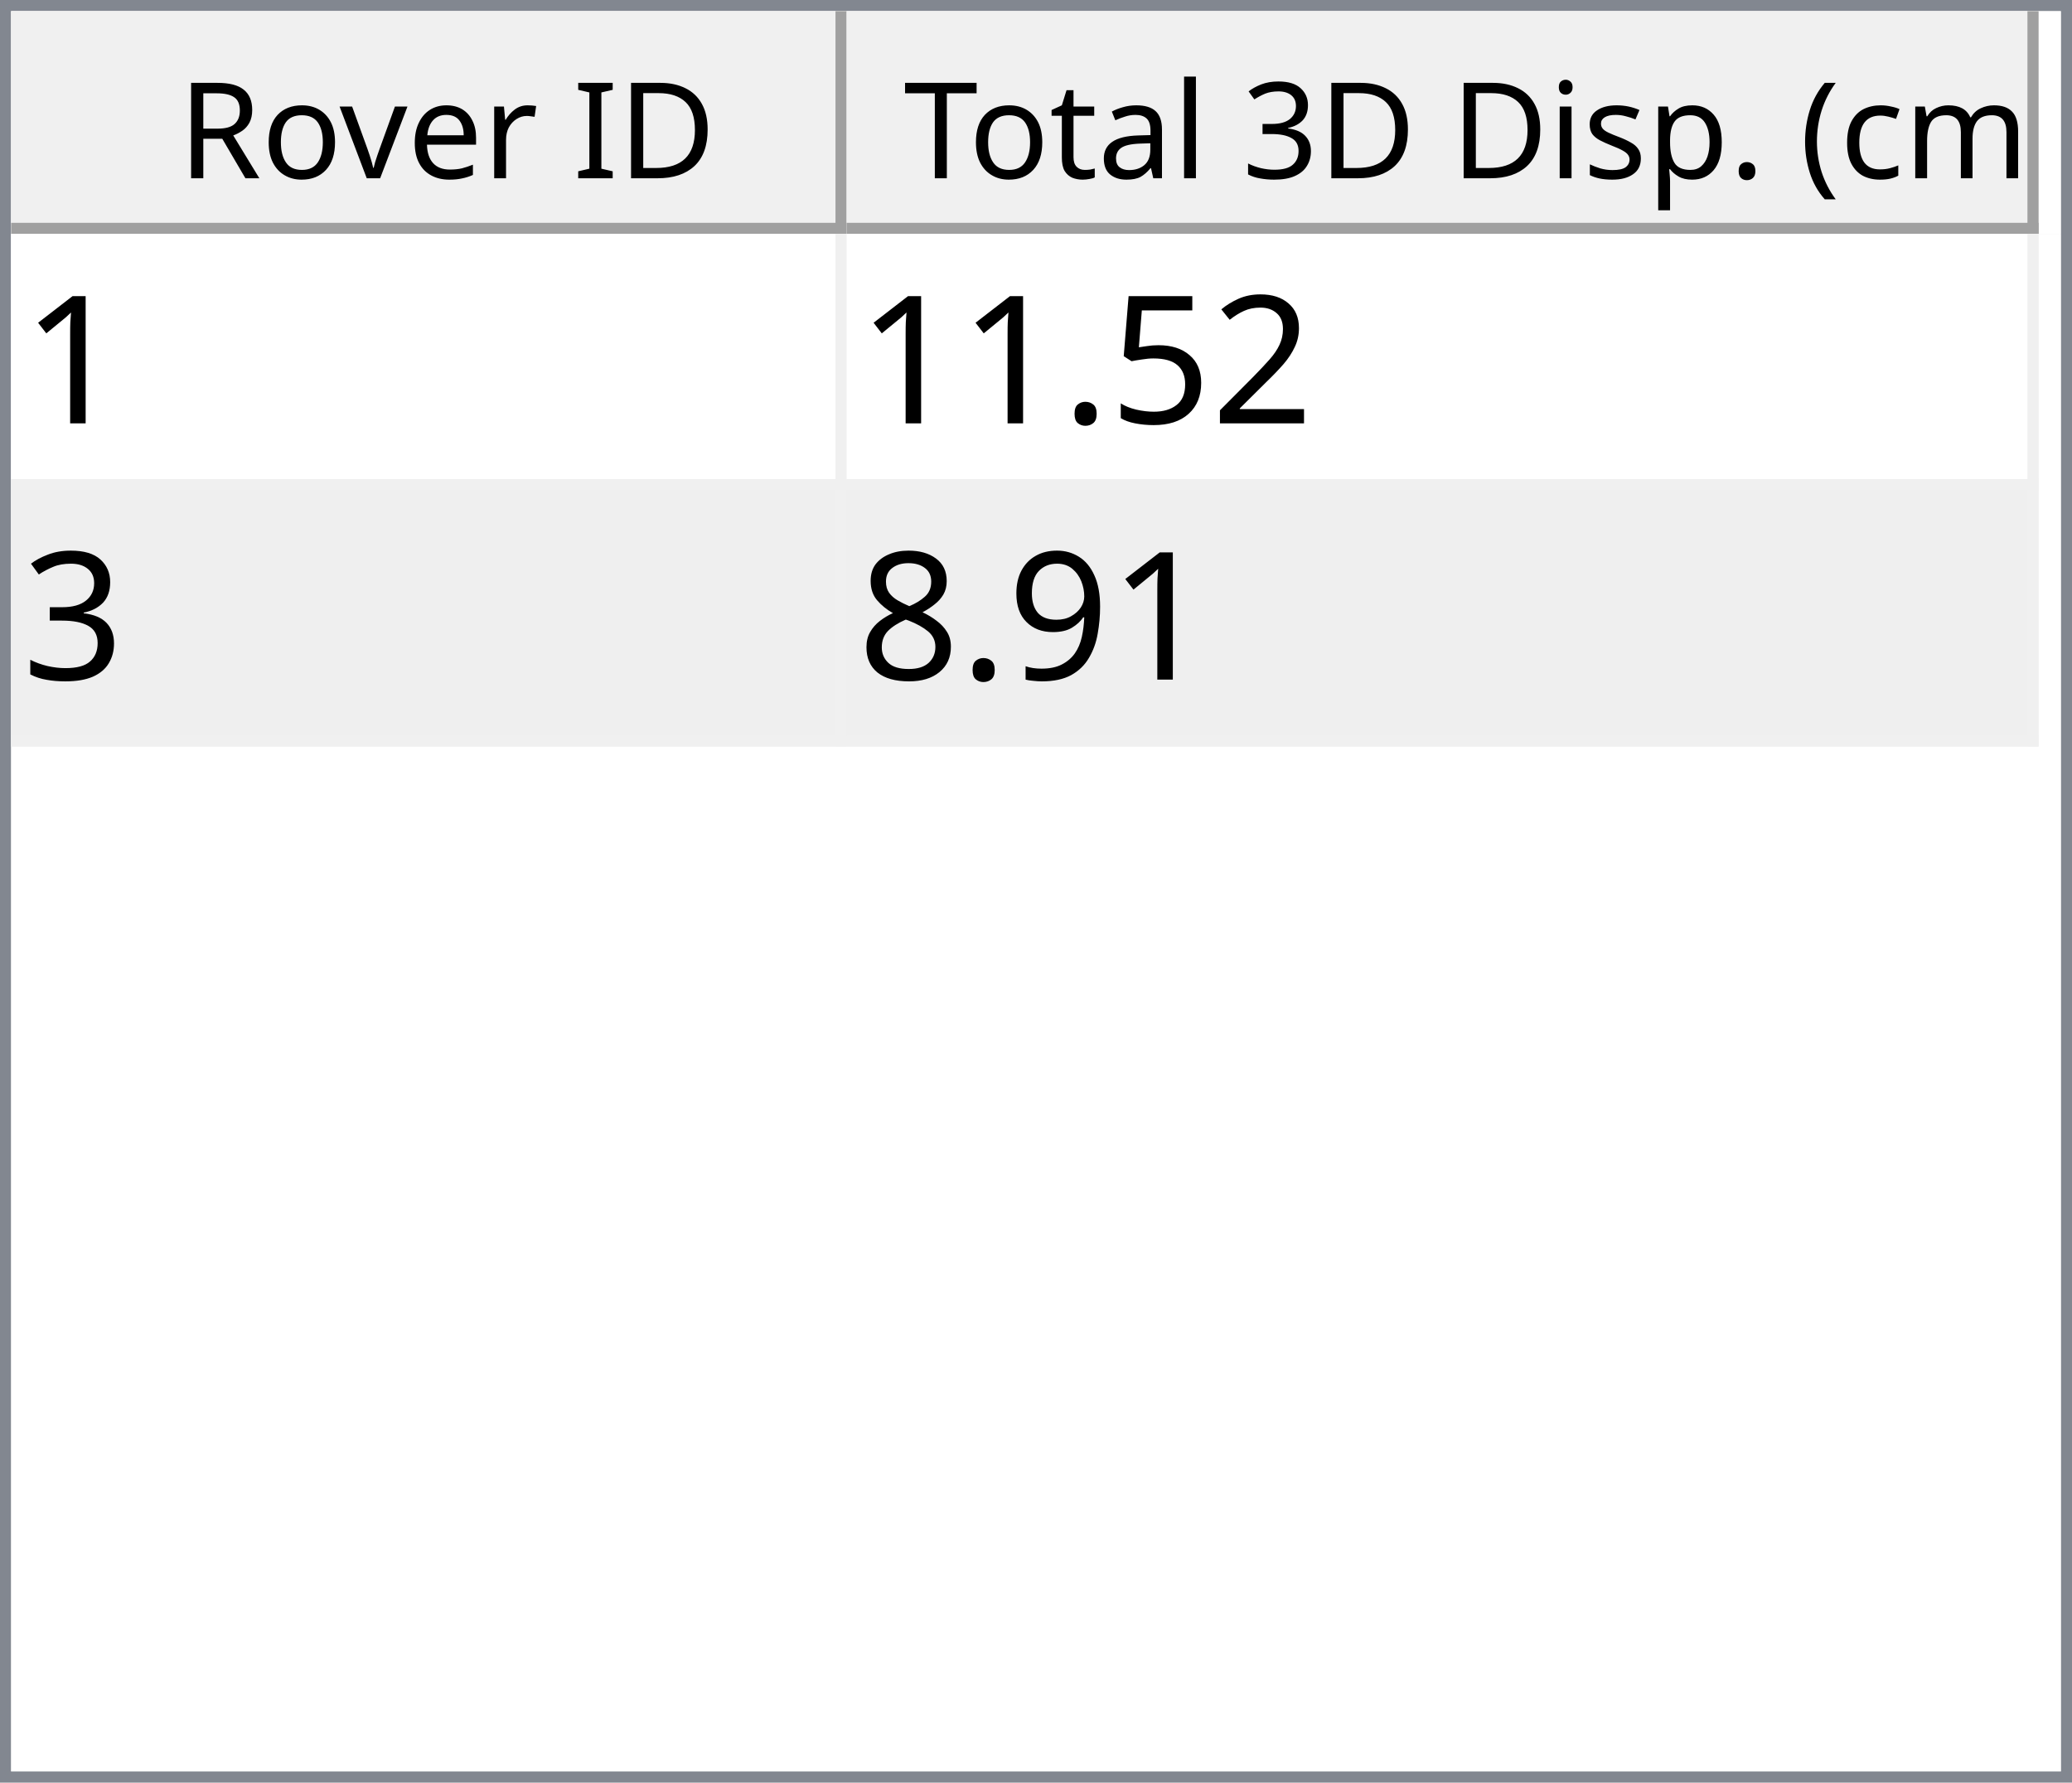
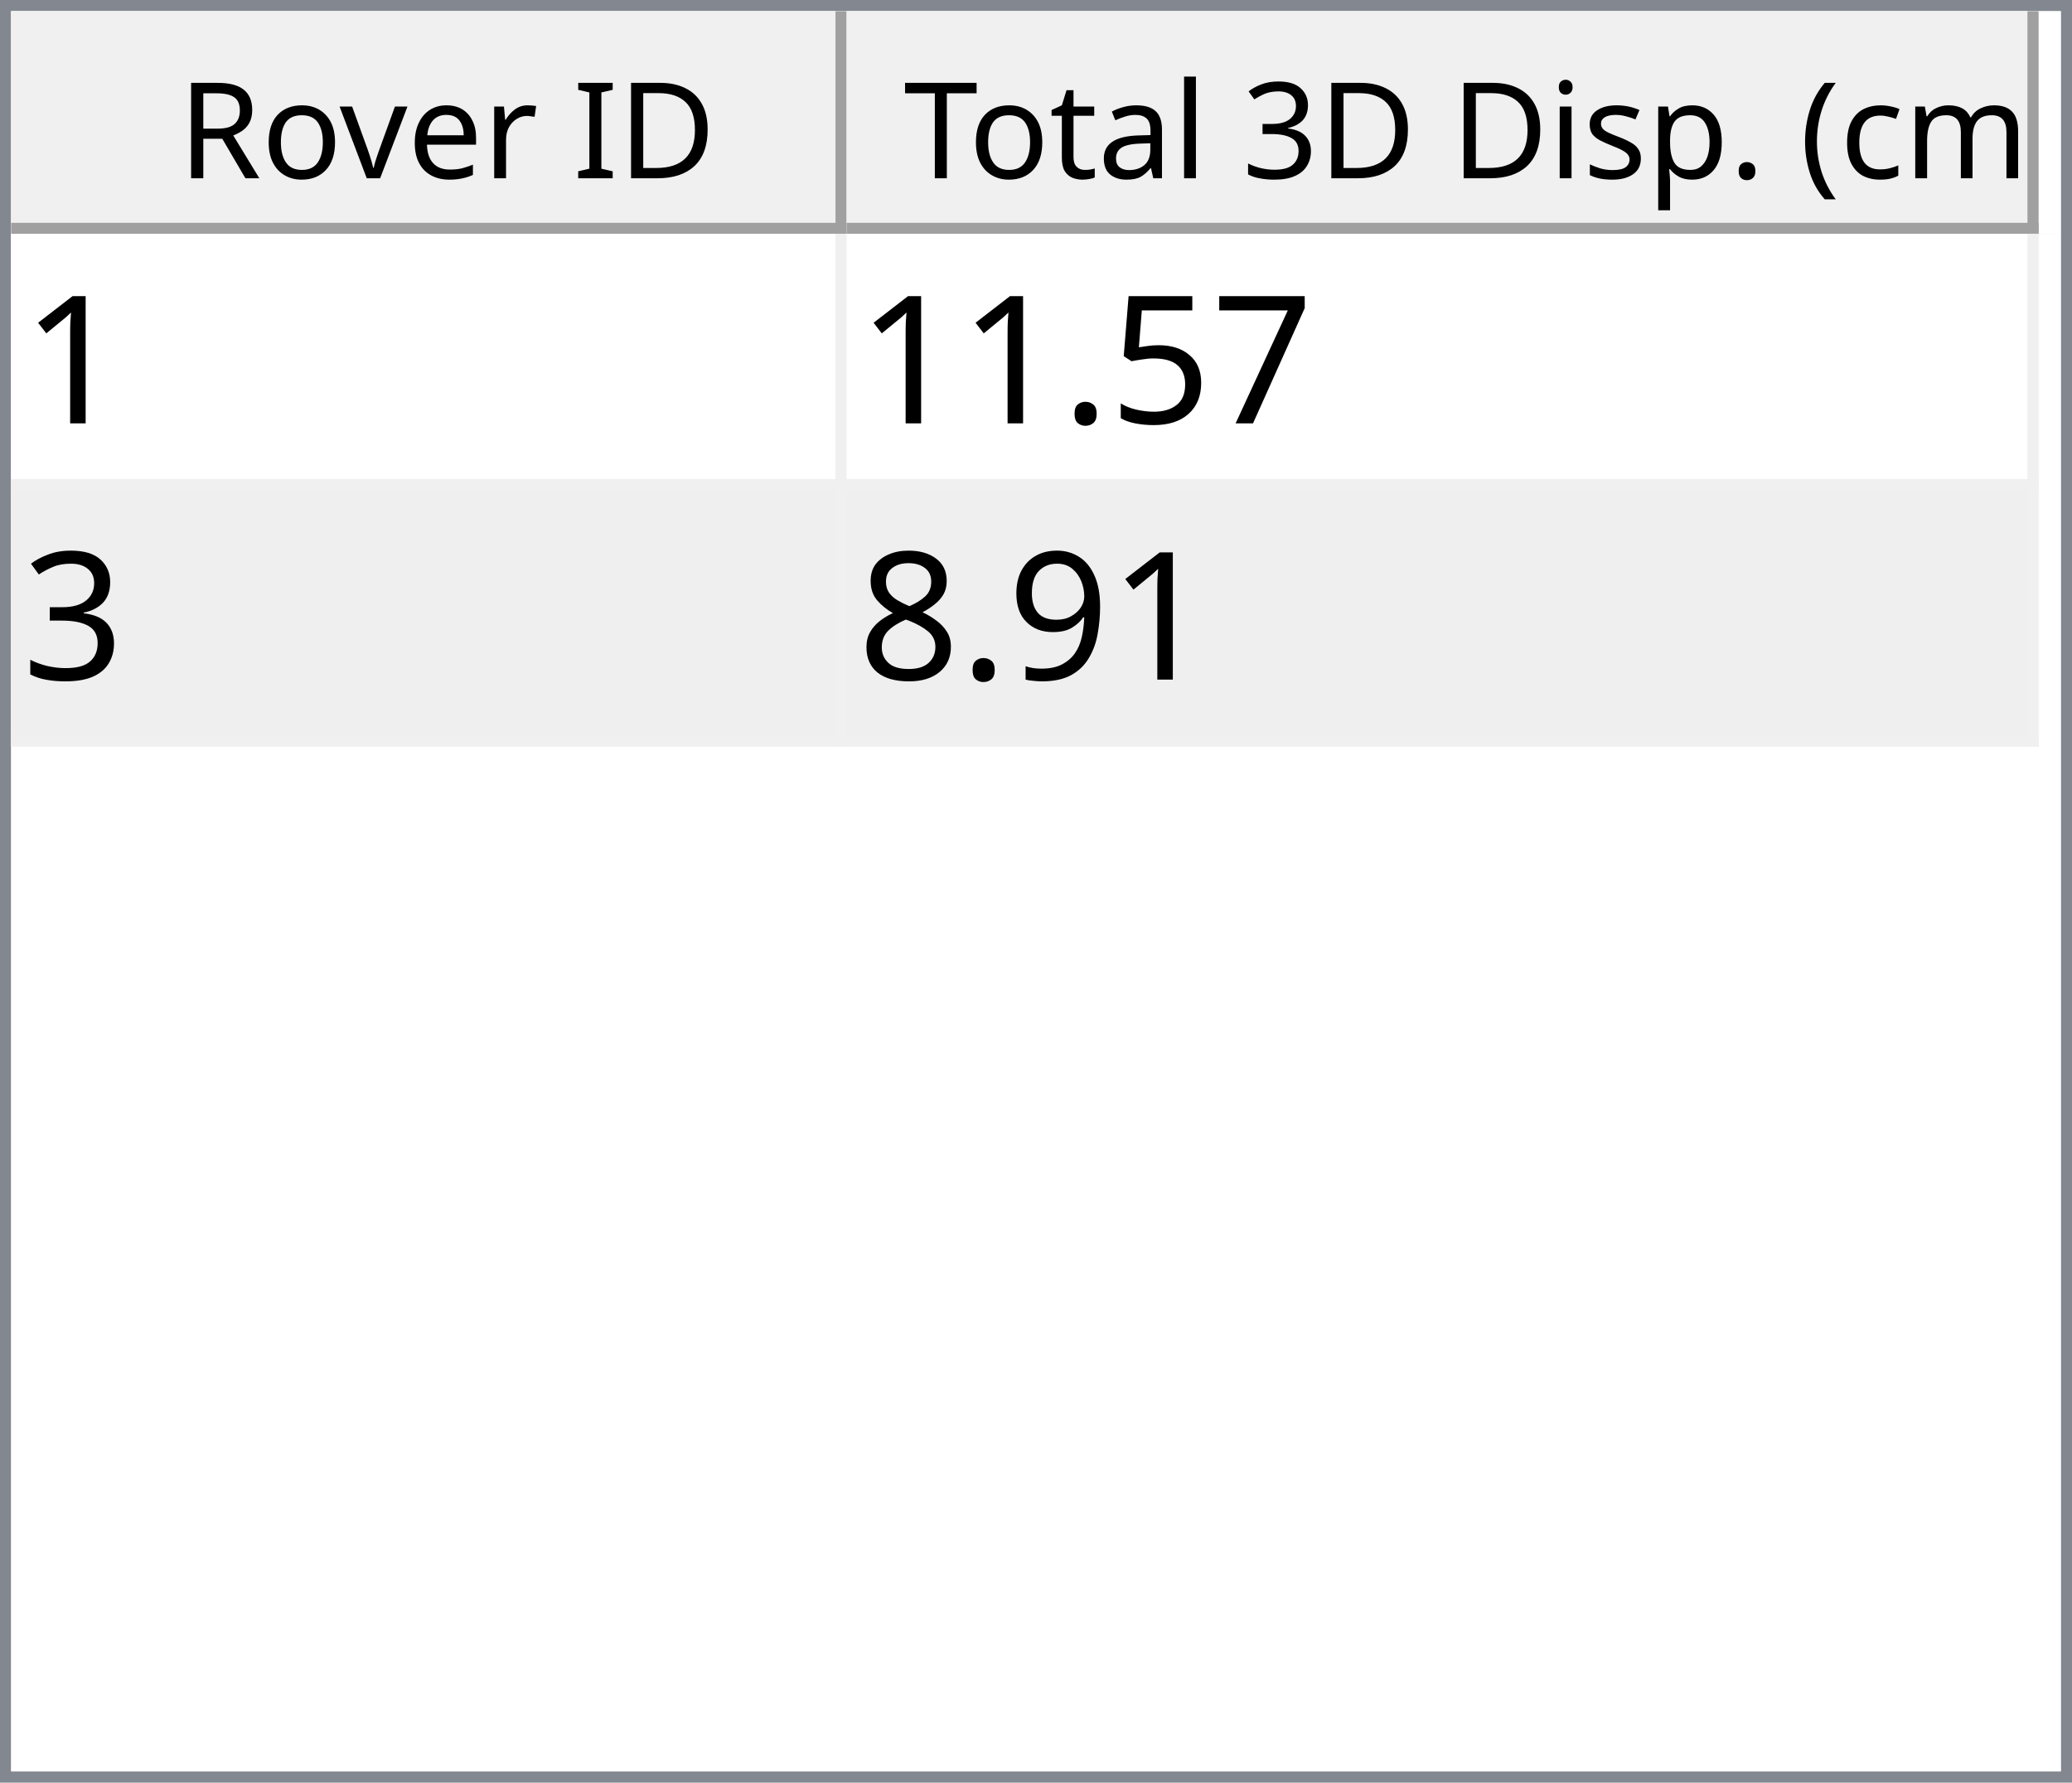
<svg xmlns="http://www.w3.org/2000/svg" style="fill-opacity:1; color-rendering:auto; color-interpolation:auto; text-rendering:auto; stroke:black; stroke-linecap:square; stroke-miterlimit:10; shape-rendering:auto; stroke-opacity:1; fill:black; stroke-dasharray:none; font-weight:normal; stroke-width:1; font-family:'Dialog'; font-style:normal; stroke-linejoin:miter; font-size:12px; stroke-dashoffset:0; image-rendering:auto;" width="186" height="160">
  <defs id="genericDefs" />
  <g>
    <defs id="defs1">
      <clipPath clipPathUnits="userSpaceOnUse" id="clipPath1">
        <path d="M0 0 L186 0 L186 160 L0 160 L0 0 Z" />
      </clipPath>
      <clipPath clipPathUnits="userSpaceOnUse" id="clipPath2">
        <path d="M0 0 L0 160 L186 160 L186 0 Z" />
      </clipPath>
      <clipPath clipPathUnits="userSpaceOnUse" id="clipPath3">
        <path d="M0 0 L0 20 L184 20 L184 0 Z" />
      </clipPath>
      <clipPath clipPathUnits="userSpaceOnUse" id="clipPath4">
        <path d="M0 0 L0 20 L75 20 L75 0 Z" />
      </clipPath>
      <clipPath clipPathUnits="userSpaceOnUse" id="clipPath5">
        <path d="M1 1 L1 19 L74 19 L74 1 Z" />
      </clipPath>
      <clipPath clipPathUnits="userSpaceOnUse" id="clipPath6">
        <path d="M0 0 L0 18 L73 18 L73 0 Z" />
      </clipPath>
      <clipPath clipPathUnits="userSpaceOnUse" id="clipPath7">
        <path d="M-0.5 -0.5 L-0.5 19.5 L74.5 19.5 L74.5 -0.5 Z" />
      </clipPath>
      <clipPath clipPathUnits="userSpaceOnUse" id="clipPath8">
        <path d="M0 0 L0 20 L107 20 L107 0 Z" />
      </clipPath>
      <clipPath clipPathUnits="userSpaceOnUse" id="clipPath9">
        <path d="M1 1 L1 19 L106 19 L106 1 Z" />
      </clipPath>
      <clipPath clipPathUnits="userSpaceOnUse" id="clipPath10">
        <path d="M0 0 L0 18 L105 18 L105 0 Z" />
      </clipPath>
      <clipPath clipPathUnits="userSpaceOnUse" id="clipPath11">
        <path d="M-0.5 -0.5 L-0.5 19.5 L106.5 19.5 L106.5 -0.5 Z" />
      </clipPath>
      <clipPath clipPathUnits="userSpaceOnUse" id="clipPath12">
        <path d="M0 0 L0 138 L184 138 L184 0 Z" />
      </clipPath>
      <clipPath clipPathUnits="userSpaceOnUse" id="clipPath13">
        <path d="M0 0 L0 46 L182 46 L182 0 Z" />
      </clipPath>
      <clipPath clipPathUnits="userSpaceOnUse" id="clipPath14">
        <path d="M-0.5 -0.5 L-0.5 45.5 L181.5 45.5 L181.5 -0.5 Z" />
      </clipPath>
      <clipPath clipPathUnits="userSpaceOnUse" id="clipPath15">
        <path d="M0 0 L0 22 L74 22 L74 0 Z" />
      </clipPath>
      <clipPath clipPathUnits="userSpaceOnUse" id="clipPath16">
        <path d="M0 0 L0 22 L106 22 L106 0 Z" />
      </clipPath>
      <font horiz-adv-x="64.551" id="font1">
        <font-face ascent="107.91" descent="25.098" units-per-em="100" style="font-style:normal; font-family:Segoe UI; font-weight:normal;" />
        <missing-glyph horiz-adv-x="64.551" d="M8.109 0 L8.109 68.266 L56.453 68.266 L56.453 0 L8.109 0 ZM15.328 7.234 L49.219 7.234 L49.219 61.031 L15.328 61.031 L15.328 7.234 Z" />
        <glyph unicode="D" horiz-adv-x="70.117" d="M9.188 0 L9.188 70.016 L28.516 70.016 Q65.531 70.016 65.531 35.891 Q65.531 19.672 55.25 9.836 Q44.969 0 27.734 0 L9.188 0 ZM17.391 62.594 L17.391 7.422 L27.828 7.422 Q41.609 7.422 49.273 14.797 Q56.938 22.172 56.938 35.688 Q56.938 62.594 28.328 62.594 L17.391 62.594 Z" />
        <glyph unicode="I" horiz-adv-x="26.611" d="M17.391 0 L9.188 0 L9.188 70.016 L17.391 70.016 L17.391 0 Z" />
        <glyph unicode=" " horiz-adv-x="27.393" d="" />
        <glyph unicode="r" horiz-adv-x="34.766" d="M34.188 41.891 Q32.078 43.5 28.125 43.5 Q23 43.5 19.555 38.672 Q16.109 33.844 16.109 25.484 L16.109 0 L8.109 0 L8.109 50 L16.109 50 L16.109 39.703 L16.312 39.703 Q18.016 44.969 21.531 47.922 Q25.047 50.875 29.391 50.875 Q32.516 50.875 34.188 50.203 L34.188 41.891 Z" />
        <glyph unicode="e" horiz-adv-x="52.295" d="M48.297 23 L12.984 23 Q13.188 14.656 17.484 10.109 Q21.781 5.562 29.297 5.562 Q37.75 5.562 44.828 11.141 L44.828 3.609 Q38.234 -1.172 27.391 -1.172 Q16.797 -1.172 10.742 5.641 Q4.688 12.453 4.688 24.812 Q4.688 36.469 11.305 43.82 Q17.922 51.172 27.734 51.172 Q37.547 51.172 42.922 44.828 Q48.297 38.484 48.297 27.203 L48.297 23 ZM40.094 29.781 Q40.047 36.719 36.75 40.578 Q33.453 44.438 27.594 44.438 Q21.922 44.438 17.969 40.383 Q14.016 36.328 13.094 29.781 L40.094 29.781 Z" />
        <glyph unicode="v" horiz-adv-x="47.9" d="M47.406 50 L27.484 0 L19.625 0 L0.688 50 L9.469 50 L22.172 13.672 Q23.578 9.672 23.922 6.688 L24.125 6.688 Q24.609 10.453 25.688 13.484 L38.969 50 L47.406 50 Z" />
        <glyph unicode="o" horiz-adv-x="58.594" d="M29 -1.172 Q17.922 -1.172 11.305 5.836 Q4.688 12.844 4.688 24.422 Q4.688 37.016 11.57 44.094 Q18.453 51.172 30.172 51.172 Q41.359 51.172 47.633 44.289 Q53.906 37.406 53.906 25.203 Q53.906 13.234 47.141 6.031 Q40.375 -1.172 29 -1.172 ZM29.594 44.438 Q21.875 44.438 17.383 39.188 Q12.891 33.938 12.891 24.703 Q12.891 15.828 17.43 10.695 Q21.969 5.562 29.594 5.562 Q37.359 5.562 41.531 10.594 Q45.703 15.625 45.703 24.906 Q45.703 34.281 41.531 39.359 Q37.359 44.438 29.594 44.438 Z" />
        <glyph unicode="R" horiz-adv-x="59.814" d="M59.375 0 L49.609 0 L37.891 19.625 Q36.281 22.359 34.766 24.289 Q33.25 26.219 31.664 27.438 Q30.078 28.656 28.25 29.219 Q26.422 29.781 24.125 29.781 L17.391 29.781 L17.391 0 L9.188 0 L9.188 70.016 L30.078 70.016 Q34.672 70.016 38.555 68.867 Q42.438 67.719 45.289 65.375 Q48.141 63.031 49.758 59.547 Q51.375 56.062 51.375 51.375 Q51.375 47.703 50.273 44.656 Q49.172 41.609 47.148 39.211 Q45.125 36.812 42.266 35.133 Q39.406 33.453 35.844 32.516 L35.844 32.328 Q37.594 31.547 38.891 30.547 Q40.188 29.547 41.359 28.18 Q42.531 26.812 43.68 25.078 Q44.828 23.344 46.234 21.047 L59.375 0 ZM17.391 62.594 L17.391 37.203 L28.516 37.203 Q31.594 37.203 34.203 38.133 Q36.812 39.062 38.719 40.797 Q40.625 42.531 41.703 45.047 Q42.781 47.562 42.781 50.688 Q42.781 56.297 39.141 59.445 Q35.5 62.594 28.609 62.594 L17.391 62.594 Z" />
        <glyph unicode=")" horiz-adv-x="30.176" d="M8.297 -15.922 L1.172 -15.922 Q16.406 2.344 16.406 26.812 Q16.406 51.469 1.078 70.016 L8.297 70.016 Q23.531 52.156 23.531 26.703 Q23.531 1.375 8.297 -15.922 Z" />
        <glyph unicode="m" horiz-adv-x="86.133" d="M79.109 0 L71.094 0 L71.094 28.719 Q71.094 37.016 68.531 40.727 Q65.969 44.438 59.906 44.438 Q54.781 44.438 51.195 39.75 Q47.609 35.062 47.609 28.516 L47.609 0 L39.594 0 L39.594 29.688 Q39.594 44.438 28.219 44.438 Q22.953 44.438 19.531 40.016 Q16.109 35.594 16.109 28.516 L16.109 0 L8.109 0 L8.109 50 L16.109 50 L16.109 42.094 L16.312 42.094 Q21.625 51.172 31.844 51.172 Q36.969 51.172 40.773 48.312 Q44.578 45.453 46 40.828 Q51.562 51.172 62.594 51.172 Q79.109 51.172 79.109 30.812 L79.109 0 Z" />
        <glyph unicode="c" horiz-adv-x="46.191" d="M42.188 2.297 Q36.422 -1.172 28.516 -1.172 Q17.828 -1.172 11.258 5.789 Q4.688 12.75 4.688 23.828 Q4.688 36.188 11.766 43.68 Q18.844 51.172 30.672 51.172 Q37.25 51.172 42.281 48.734 L42.281 40.531 Q36.719 44.438 30.375 44.438 Q22.703 44.438 17.797 38.945 Q12.891 33.453 12.891 24.516 Q12.891 15.719 17.508 10.641 Q22.125 5.562 29.891 5.562 Q36.422 5.562 42.188 9.906 L42.188 2.297 Z" />
        <glyph unicode="(" horiz-adv-x="30.176" d="M29.109 -15.922 L21.969 -15.922 Q6.844 1.375 6.844 26.703 Q6.844 52.156 21.969 70.016 L29.203 70.016 Q13.875 51.469 13.875 26.812 Q13.875 2.344 29.109 -15.922 Z" />
        <glyph unicode="." horiz-adv-x="21.68" d="M10.891 -1.078 Q8.641 -1.078 7.055 0.539 Q5.469 2.156 5.469 4.391 Q5.469 6.641 7.055 8.273 Q8.641 9.906 10.891 9.906 Q13.188 9.906 14.797 8.273 Q16.406 6.641 16.406 4.391 Q16.406 2.156 14.797 0.539 Q13.188 -1.078 10.891 -1.078 Z" />
        <glyph unicode="p" horiz-adv-x="58.789" d="M16.312 7.234 L16.109 7.234 L16.109 -23 L8.109 -23 L8.109 50 L16.109 50 L16.109 41.219 L16.312 41.219 Q22.219 51.172 33.594 51.172 Q43.266 51.172 48.688 44.461 Q54.109 37.75 54.109 26.469 Q54.109 13.922 48 6.375 Q41.891 -1.172 31.297 -1.172 Q21.578 -1.172 16.312 7.234 ZM16.109 27.391 L16.109 20.406 Q16.109 14.203 20.141 9.883 Q24.172 5.562 30.375 5.562 Q37.641 5.562 41.773 11.133 Q45.906 16.703 45.906 26.609 Q45.906 34.969 42.047 39.703 Q38.188 44.438 31.594 44.438 Q24.609 44.438 20.359 39.578 Q16.109 34.719 16.109 27.391 Z" />
        <glyph unicode="s" horiz-adv-x="42.432" d="M5.078 1.812 L5.078 10.406 Q11.625 5.562 19.484 5.562 Q30.031 5.562 30.031 12.594 Q30.031 14.594 29.125 15.992 Q28.219 17.391 26.68 18.461 Q25.141 19.531 23.07 20.383 Q21 21.234 18.609 22.172 Q15.281 23.484 12.766 24.828 Q10.25 26.172 8.57 27.859 Q6.891 29.547 6.031 31.695 Q5.172 33.844 5.172 36.719 Q5.172 40.234 6.789 42.945 Q8.406 45.656 11.086 47.484 Q13.766 49.312 17.211 50.242 Q20.656 51.172 24.312 51.172 Q30.812 51.172 35.938 48.922 L35.938 40.828 Q30.422 44.438 23.25 44.438 Q21 44.438 19.195 43.922 Q17.391 43.406 16.094 42.477 Q14.797 41.547 14.086 40.258 Q13.375 38.969 13.375 37.406 Q13.375 35.453 14.086 34.133 Q14.797 32.812 16.164 31.789 Q17.531 30.766 19.484 29.938 Q21.438 29.109 23.922 28.125 Q27.25 26.859 29.883 25.516 Q32.516 24.172 34.375 22.484 Q36.234 20.797 37.234 18.602 Q38.234 16.406 38.234 13.375 Q38.234 9.672 36.602 6.938 Q34.969 4.203 32.234 2.398 Q29.5 0.594 25.93 -0.289 Q22.359 -1.172 18.453 -1.172 Q10.75 -1.172 5.078 1.812 Z" />
        <glyph unicode="i" horiz-adv-x="24.219" d="M12.203 62.703 Q10.062 62.703 8.547 64.164 Q7.031 65.625 7.031 67.875 Q7.031 70.125 8.547 71.609 Q10.062 73.094 12.203 73.094 Q14.406 73.094 15.945 71.609 Q17.484 70.125 17.484 67.875 Q17.484 65.719 15.945 64.211 Q14.406 62.703 12.203 62.703 ZM16.109 0 L8.109 0 L8.109 50 L16.109 50 L16.109 0 Z" />
        <glyph unicode="3" horiz-adv-x="53.906" d="M46.531 19.828 Q46.531 15.094 44.75 11.211 Q42.969 7.328 39.719 4.57 Q36.469 1.812 31.93 0.297 Q27.391 -1.219 21.922 -1.219 Q11.922 -1.219 6 2.594 L6 11.188 Q13.094 5.609 22.219 5.609 Q25.875 5.609 28.828 6.539 Q31.781 7.469 33.906 9.227 Q36.031 10.984 37.18 13.477 Q38.328 15.969 38.328 19.094 Q38.328 32.812 18.797 32.812 L12.984 32.812 L12.984 39.594 L18.5 39.594 Q35.797 39.594 35.797 52.484 Q35.797 64.406 22.609 64.406 Q15.188 64.406 8.688 59.422 L8.688 67.188 Q15.375 71.188 24.609 71.188 Q29 71.188 32.57 69.969 Q36.141 68.75 38.68 66.555 Q41.219 64.359 42.609 61.281 Q44 58.203 44 54.5 Q44 40.672 30.031 36.719 L30.031 36.531 Q33.594 36.141 36.625 34.797 Q39.656 33.453 41.852 31.305 Q44.047 29.156 45.289 26.25 Q46.531 23.344 46.531 19.828 Z" />
        <glyph unicode="l" horiz-adv-x="24.219" d="M16.109 0 L8.109 0 L8.109 74.031 L16.109 74.031 L16.109 0 Z" />
        <glyph unicode="a" horiz-adv-x="50.879" d="M43.891 0 L35.891 0 L35.891 7.812 L35.688 7.812 Q30.469 -1.172 20.312 -1.172 Q12.844 -1.172 8.617 2.781 Q4.391 6.734 4.391 13.281 Q4.391 27.297 20.906 29.594 L35.891 31.688 Q35.891 44.438 25.594 44.438 Q16.547 44.438 9.281 38.281 L9.281 46.484 Q16.656 51.172 26.266 51.172 Q43.891 51.172 43.891 32.516 L43.891 0 ZM35.891 25.297 L23.828 23.641 Q18.266 22.859 15.43 20.875 Q12.594 18.891 12.594 13.875 Q12.594 10.203 15.211 7.883 Q17.828 5.562 22.172 5.562 Q28.125 5.562 32.008 9.742 Q35.891 13.922 35.891 20.312 L35.891 25.297 Z" />
        <glyph unicode="t" horiz-adv-x="33.887" d="M31.297 0.484 Q28.469 -1.078 23.828 -1.078 Q10.688 -1.078 10.688 13.578 L10.688 43.172 L2.094 43.172 L2.094 50 L10.688 50 L10.688 62.203 L18.703 64.797 L18.703 50 L31.297 50 L31.297 43.172 L18.703 43.172 L18.703 14.984 Q18.703 9.969 20.414 7.82 Q22.125 5.672 26.078 5.672 Q29.109 5.672 31.297 7.328 L31.297 0.484 Z" />
        <glyph unicode="T" horiz-adv-x="52.393" d="M50.594 62.594 L30.375 62.594 L30.375 0 L22.172 0 L22.172 62.594 L2 62.594 L2 70.016 L50.594 70.016 L50.594 62.594 Z" />
      </font>
      <font horiz-adv-x="75.0" id="font2">
        <font-face ascent="100.537" descent="21.973" units-per-em="100" style="font-style:normal; font-family:sans-serif; font-weight:normal;" />
        <missing-glyph horiz-adv-x="75.0" d="M12.5 0 L12.5 62.5 L62.5 62.5 L62.5 0 L12.5 0 ZM14.062 1.562 L60.938 1.562 L60.938 60.938 L14.062 60.938 L14.062 1.562 Z" />
        <glyph unicode="1" horiz-adv-x="55.615" d="M37.25 0 L28.469 0 L28.469 56 Q25.297 52.984 20.141 49.953 Q14.984 46.922 10.891 45.406 L10.891 53.906 Q18.266 57.375 23.781 62.305 Q29.297 67.234 31.594 71.875 L37.25 71.875 L37.25 0 Z" />
-         <glyph unicode="2" horiz-adv-x="55.615" d="M50.344 8.453 L50.344 0 L3.031 0 Q2.938 3.172 4.047 6.109 Q5.859 10.938 9.836 15.625 Q13.812 20.312 21.344 26.469 Q33.016 36.031 37.117 41.625 Q41.219 47.219 41.219 52.203 Q41.219 57.422 37.477 61.008 Q33.734 64.594 27.734 64.594 Q21.391 64.594 17.578 60.789 Q13.766 56.984 13.719 50.25 L4.688 51.172 Q5.609 61.281 11.664 66.578 Q17.719 71.875 27.938 71.875 Q38.234 71.875 44.242 66.164 Q50.25 60.453 50.25 52 Q50.25 47.703 48.492 43.555 Q46.734 39.406 42.656 34.812 Q38.578 30.219 29.109 22.219 Q21.188 15.578 18.945 13.211 Q16.703 10.844 15.234 8.453 L50.344 8.453 Z" />
+         <glyph unicode="7" horiz-adv-x="55.615" d="M4.734 62.203 L4.734 70.656 L51.078 70.656 L51.078 63.812 Q44.234 56.547 37.523 44.484 Q30.812 32.422 27.156 19.672 Q24.516 10.688 23.781 0 L14.75 0 Q14.891 8.453 18.062 20.414 Q21.234 32.375 27.172 43.484 Q33.109 54.594 39.797 62.203 L4.734 62.203 Z" />
        <glyph unicode="5" horiz-adv-x="55.615" d="M4.156 18.75 L13.375 19.531 Q14.406 12.797 18.141 9.398 Q21.875 6 27.156 6 Q33.5 6 37.891 10.789 Q42.281 15.578 42.281 23.484 Q42.281 31 38.062 35.352 Q33.844 39.703 27 39.703 Q22.75 39.703 19.336 37.773 Q15.922 35.844 13.969 32.766 L5.719 33.844 L12.641 70.609 L48.25 70.609 L48.25 62.203 L19.672 62.203 L15.828 42.969 Q22.266 47.469 29.344 47.469 Q38.719 47.469 45.164 40.969 Q51.609 34.469 51.609 24.266 Q51.609 14.547 45.953 7.469 Q39.062 -1.219 27.156 -1.219 Q17.391 -1.219 11.211 4.25 Q5.031 9.719 4.156 18.75 Z" />
        <glyph unicode="." horiz-adv-x="27.783" d="M9.078 0 L9.078 10.016 L19.094 10.016 L19.094 0 L9.078 0 Z" />
        <glyph unicode="3" horiz-adv-x="55.615" d="M4.203 18.891 L12.984 20.062 Q14.5 12.594 18.141 9.297 Q21.781 6 27 6 Q33.203 6 37.477 10.297 Q41.75 14.594 41.75 20.953 Q41.75 27 37.797 30.93 Q33.844 34.859 27.734 34.859 Q25.25 34.859 21.531 33.891 L22.516 41.609 Q23.391 41.5 23.922 41.5 Q29.547 41.5 34.039 44.43 Q38.531 47.359 38.531 53.469 Q38.531 58.297 35.258 61.477 Q31.984 64.656 26.812 64.656 Q21.688 64.656 18.266 61.43 Q14.844 58.203 13.875 51.766 L5.078 53.328 Q6.688 62.156 12.398 67.016 Q18.109 71.875 26.609 71.875 Q32.469 71.875 37.398 69.359 Q42.328 66.844 44.945 62.5 Q47.562 58.156 47.562 53.266 Q47.562 48.641 45.07 44.828 Q42.578 41.016 37.703 38.766 Q44.047 37.312 47.562 32.695 Q51.078 28.078 51.078 21.141 Q51.078 11.766 44.242 5.25 Q37.406 -1.266 26.953 -1.266 Q17.531 -1.266 11.305 4.352 Q5.078 9.969 4.203 18.891 Z" />
        <glyph unicode="9" horiz-adv-x="55.615" d="M5.469 16.547 L13.922 17.328 Q14.984 11.375 18.016 8.688 Q21.047 6 25.781 6 Q29.828 6 32.883 7.859 Q35.938 9.719 37.891 12.82 Q39.844 15.922 41.164 21.195 Q42.484 26.469 42.484 31.938 Q42.484 32.516 42.438 33.688 Q39.797 29.5 35.234 26.883 Q30.672 24.266 25.344 24.266 Q16.453 24.266 10.305 30.711 Q4.156 37.156 4.156 47.703 Q4.156 58.594 10.578 65.234 Q17 71.875 26.656 71.875 Q33.641 71.875 39.43 68.117 Q45.219 64.359 48.219 57.398 Q51.219 50.438 51.219 37.25 Q51.219 23.531 48.242 15.406 Q45.266 7.281 39.383 3.031 Q33.5 -1.219 25.594 -1.219 Q17.188 -1.219 11.867 3.445 Q6.547 8.109 5.469 16.547 ZM41.453 48.141 Q41.453 55.719 37.43 60.156 Q33.406 64.594 27.734 64.594 Q21.875 64.594 17.531 59.812 Q13.188 55.031 13.188 47.406 Q13.188 40.578 17.312 36.305 Q21.438 32.031 27.484 32.031 Q33.594 32.031 37.523 36.305 Q41.453 40.578 41.453 48.141 Z" />
        <glyph unicode="8" horiz-adv-x="55.615" d="M17.672 38.812 Q12.203 40.828 9.57 44.539 Q6.938 48.25 6.938 53.422 Q6.938 61.234 12.555 66.555 Q18.172 71.875 27.484 71.875 Q36.859 71.875 42.578 66.43 Q48.297 60.984 48.297 53.172 Q48.297 48.188 45.68 44.508 Q43.062 40.828 37.75 38.812 Q44.344 36.672 47.781 31.883 Q51.219 27.094 51.219 20.453 Q51.219 11.281 44.727 5.031 Q38.234 -1.219 27.641 -1.219 Q17.047 -1.219 10.547 5.055 Q4.047 11.328 4.047 20.703 Q4.047 27.688 7.594 32.398 Q11.141 37.109 17.672 38.812 ZM15.922 53.719 Q15.922 48.641 19.195 45.414 Q22.469 42.188 27.688 42.188 Q32.766 42.188 36.016 45.383 Q39.266 48.578 39.266 53.219 Q39.266 58.062 35.914 61.359 Q32.562 64.656 27.594 64.656 Q22.562 64.656 19.242 61.43 Q15.922 58.203 15.922 53.719 ZM13.094 20.656 Q13.094 16.891 14.875 13.375 Q16.656 9.859 20.172 7.93 Q23.688 6 27.734 6 Q34.031 6 38.133 10.055 Q42.234 14.109 42.234 20.359 Q42.234 26.703 38.016 30.859 Q33.797 35.016 27.438 35.016 Q21.234 35.016 17.164 30.914 Q13.094 26.812 13.094 20.656 Z" />
      </font>
    </defs>
    <g style="fill:white; stroke:white;">
      <rect x="0" y="0" width="186" style="clip-path:url(#clipPath1); stroke:none;" height="160" />
    </g>
    <g style="fill:white; text-rendering:optimizeSpeed; color-rendering:optimizeSpeed; image-rendering:optimizeSpeed; shape-rendering:crispEdges; stroke:white; color-interpolation:sRGB;">
      <rect x="0" width="186" height="160" y="0" style="stroke:none;" />
      <path style="stroke:none;" d="M0 160 L186 160 L186 0 L0 0 Z" />
    </g>
    <g style="fill:rgb(240,240,240); font-family:'Segoe UI'; stroke:rgb(240,240,240);">
      <rect x="0" y="0" width="186" style="clip-path:url(#clipPath2); stroke:none;" height="160" />
    </g>
    <g style="fill:rgb(130,135,144); font-family:'Segoe UI'; stroke:rgb(130,135,144);">
      <path d="M0 0 L186 0 L186 160 L0 160 L0 0 ZM1 1 L185 1 L185 159 L1 159 L1 1 Z" style="fill-rule:evenodd; clip-path:url(#clipPath2); stroke:none;" />
    </g>
    <g style="fill:white; font-family:'Segoe UI'; stroke:white;" transform="translate(1,1)">
      <rect x="0" y="0" width="184" style="clip-path:url(#clipPath3); stroke:none;" height="20" />
    </g>
    <g style="fill:rgb(240,240,240); font-family:'Segoe UI'; stroke:rgb(240,240,240);" transform="translate(1,1)">
      <rect x="0" y="0" width="75" style="clip-path:url(#clipPath4); stroke:none;" height="20" />
    </g>
    <g style="font-family:'Segoe UI';" transform="translate(2,2)">
      <text x="14" xml:space="preserve" y="14" style="clip-path:url(#clipPath6); stroke:none;">Rover ID</text>
    </g>
    <g style="fill:rgb(160,160,160); font-family:'Segoe UI'; stroke:rgb(160,160,160); stroke-linejoin:bevel;" transform="translate(1.5,1.5)">
      <line x1="74" x2="74" y1="0" style="fill:none; clip-path:url(#clipPath7);" y2="19" />
    </g>
    <g style="fill:rgb(160,160,160); font-family:'Segoe UI'; stroke:rgb(160,160,160); stroke-linejoin:bevel;" transform="matrix(1,0,0,1,1,1) translate(0.5,0.5)">
      <line x1="0" x2="74" y1="19" style="fill:none; clip-path:url(#clipPath7);" y2="19" />
    </g>
    <g style="fill:rgb(240,240,240); font-family:'Segoe UI'; stroke:rgb(240,240,240);" transform="translate(76,1)">
      <rect x="0" y="0" width="107" style="clip-path:url(#clipPath8); stroke:none;" height="20" />
    </g>
    <g style="font-family:'Segoe UI';" transform="translate(77,2)">
      <text x="1" xml:space="preserve" y="14" style="clip-path:url(#clipPath10); stroke:none;"> Total 3D Disp. (cm)</text>
    </g>
    <g style="fill:rgb(160,160,160); font-family:'Segoe UI'; stroke:rgb(160,160,160); stroke-linejoin:bevel;" transform="translate(76.5,1.5)">
      <line x1="106" x2="106" y1="0" style="fill:none; clip-path:url(#clipPath11);" y2="19" />
    </g>
    <g style="fill:rgb(160,160,160); font-family:'Segoe UI'; stroke:rgb(160,160,160); stroke-linejoin:bevel;" transform="matrix(1,0,0,1,76,1) translate(0.5,0.5)">
      <line x1="0" x2="106" y1="19" style="fill:none; clip-path:url(#clipPath11);" y2="19" />
    </g>
    <g style="fill:white; font-family:'Segoe UI'; stroke:white;" transform="translate(1,21)">
      <rect x="0" y="0" width="184" style="clip-path:url(#clipPath12); stroke:none;" height="138" />
    </g>
    <g style="fill:rgb(240,240,240); font-size:16px; font-family:sans-serif; stroke:rgb(240,240,240);" transform="translate(1,21)">
      <rect x="0" y="0" width="182" style="clip-path:url(#clipPath13); stroke:none;" height="46" />
      <line transform="translate(0.5,0.5)" x1="0" x2="181" y1="22" style="clip-path:url(#clipPath14); fill:none; stroke-linejoin:bevel;" y2="22" />
    </g>
    <g transform="matrix(1,0,0,1,1,21) translate(0.5,0.5)" style="fill:rgb(240,240,240); font-size:16px; font-family:sans-serif; stroke:rgb(240,240,240); stroke-linejoin:bevel;">
      <line x1="0" x2="181" y1="45" style="fill:none; clip-path:url(#clipPath14);" y2="45" />
    </g>
    <g transform="matrix(1,0,0,1,1,21) translate(0.5,0.5)" style="fill:rgb(240,240,240); font-size:16px; font-family:sans-serif; stroke:rgb(240,240,240); stroke-linejoin:bevel;">
      <line x1="74" x2="74" y1="0" style="fill:none; clip-path:url(#clipPath14);" y2="45" />
    </g>
    <g transform="matrix(1,0,0,1,1,21) translate(0.5,0.5)" style="fill:rgb(240,240,240); font-size:16px; font-family:sans-serif; stroke:rgb(240,240,240); stroke-linejoin:bevel;">
      <line x1="181" x2="181" y1="0" style="fill:none; clip-path:url(#clipPath14);" y2="45" />
    </g>
    <g style="fill:white; font-size:16px; font-family:sans-serif; stroke:white;" transform="matrix(1,0,0,1,1,21)">
      <rect x="0" y="0" width="74" style="clip-path:url(#clipPath15); stroke:none;" height="22" />
      <text x="1" y="17" style="fill:black; clip-path:url(#clipPath15); stroke:none;" xml:space="preserve">1</text>
    </g>
    <g style="fill:white; font-size:16px; font-family:sans-serif; stroke:white;" transform="matrix(1,0,0,1,1,21) translate(75,0)">
      <rect x="0" y="0" width="106" style="clip-path:url(#clipPath16); stroke:none;" height="22" />
-       <text x="1" y="17" style="fill:black; clip-path:url(#clipPath16); stroke:none;" xml:space="preserve">11.52</text>
+       <text x="1" y="17" style="fill:black; clip-path:url(#clipPath16); stroke:none;" xml:space="preserve">11.57</text>
    </g>
    <g style="fill:rgb(239,239,239); font-size:16px; font-family:sans-serif; stroke:rgb(239,239,239);" transform="matrix(1,0,0,1,1,21) translate(0,23)">
      <rect x="0" y="0" width="74" style="clip-path:url(#clipPath15); stroke:none;" height="22" />
      <text x="1" y="17" style="fill:black; clip-path:url(#clipPath15); stroke:none;" xml:space="preserve">3</text>
    </g>
    <g style="fill:rgb(239,239,239); font-size:16px; font-family:sans-serif; stroke:rgb(239,239,239);" transform="matrix(1,0,0,1,1,21) translate(75,23)">
      <rect x="0" y="0" width="106" style="clip-path:url(#clipPath16); stroke:none;" height="22" />
      <text x="1" y="17" style="fill:black; clip-path:url(#clipPath16); stroke:none;" xml:space="preserve">8.91</text>
    </g>
  </g>
</svg>
